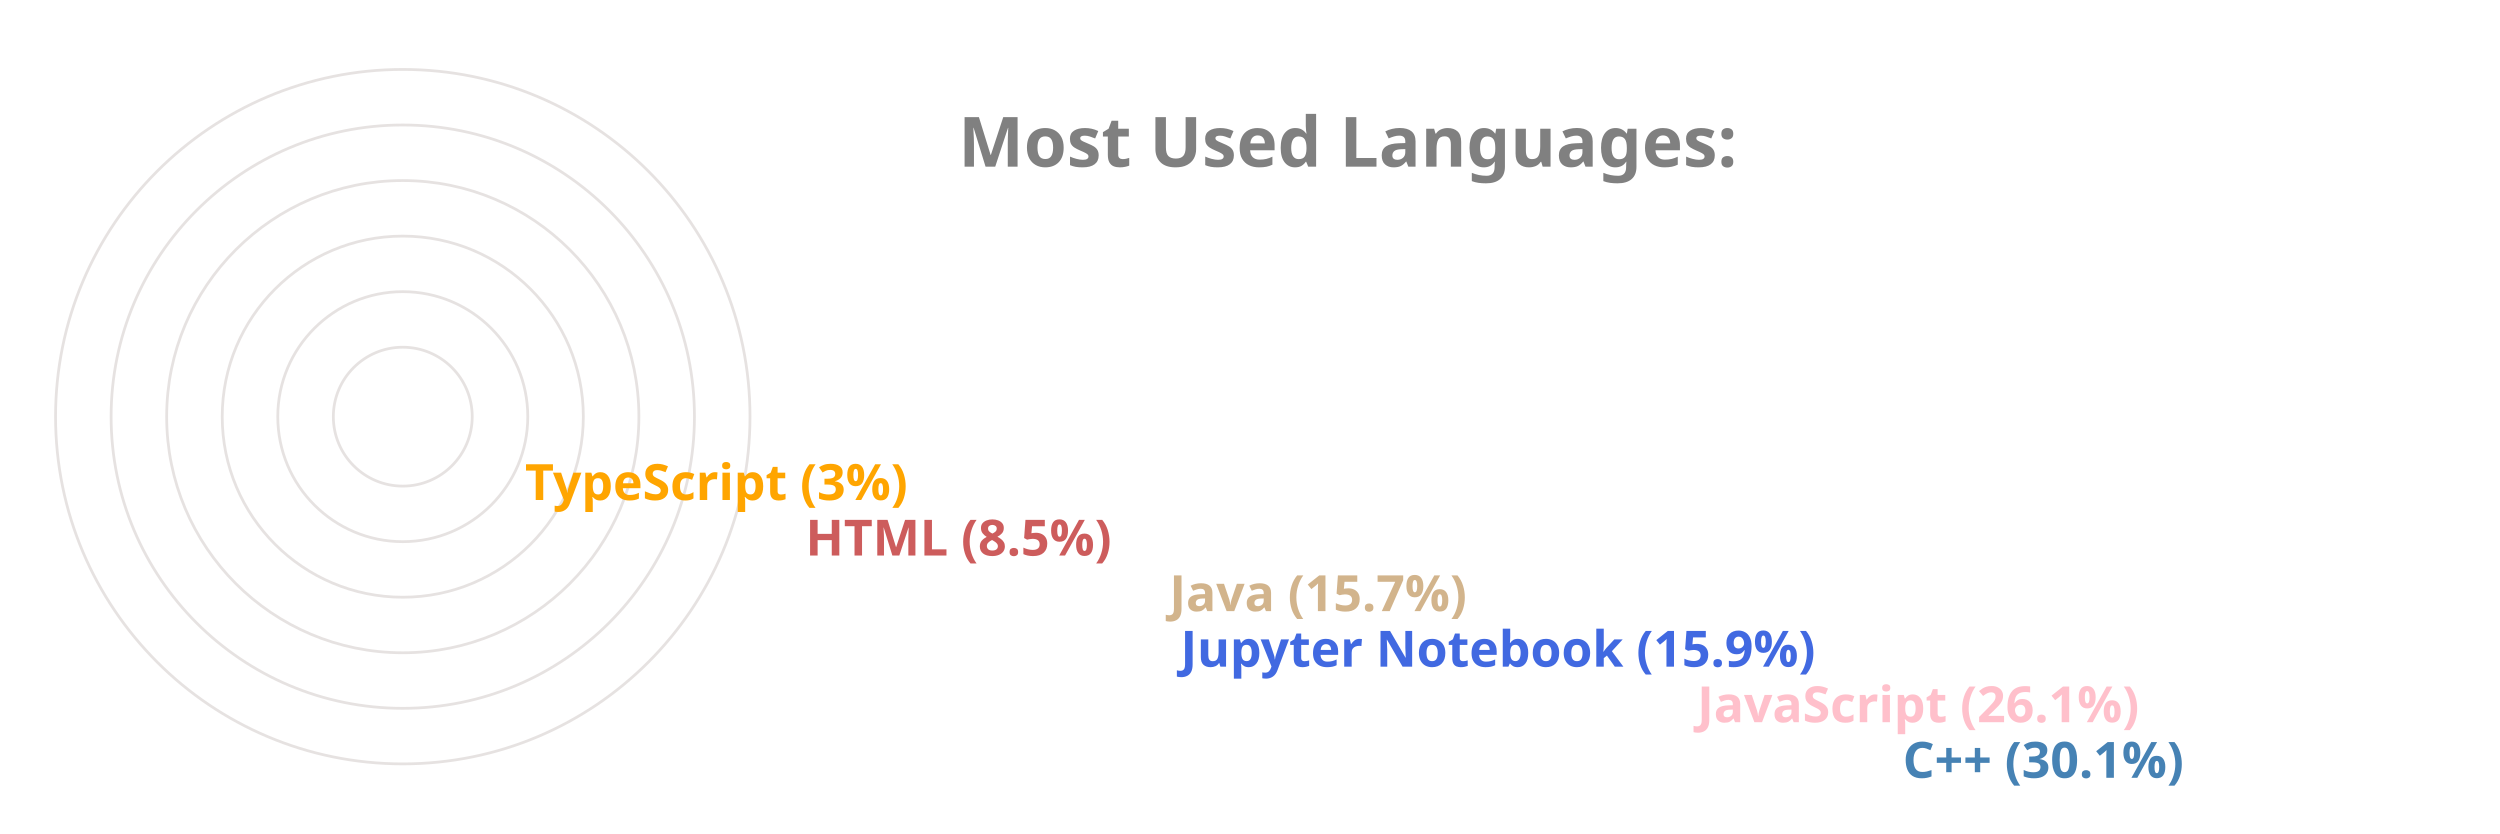
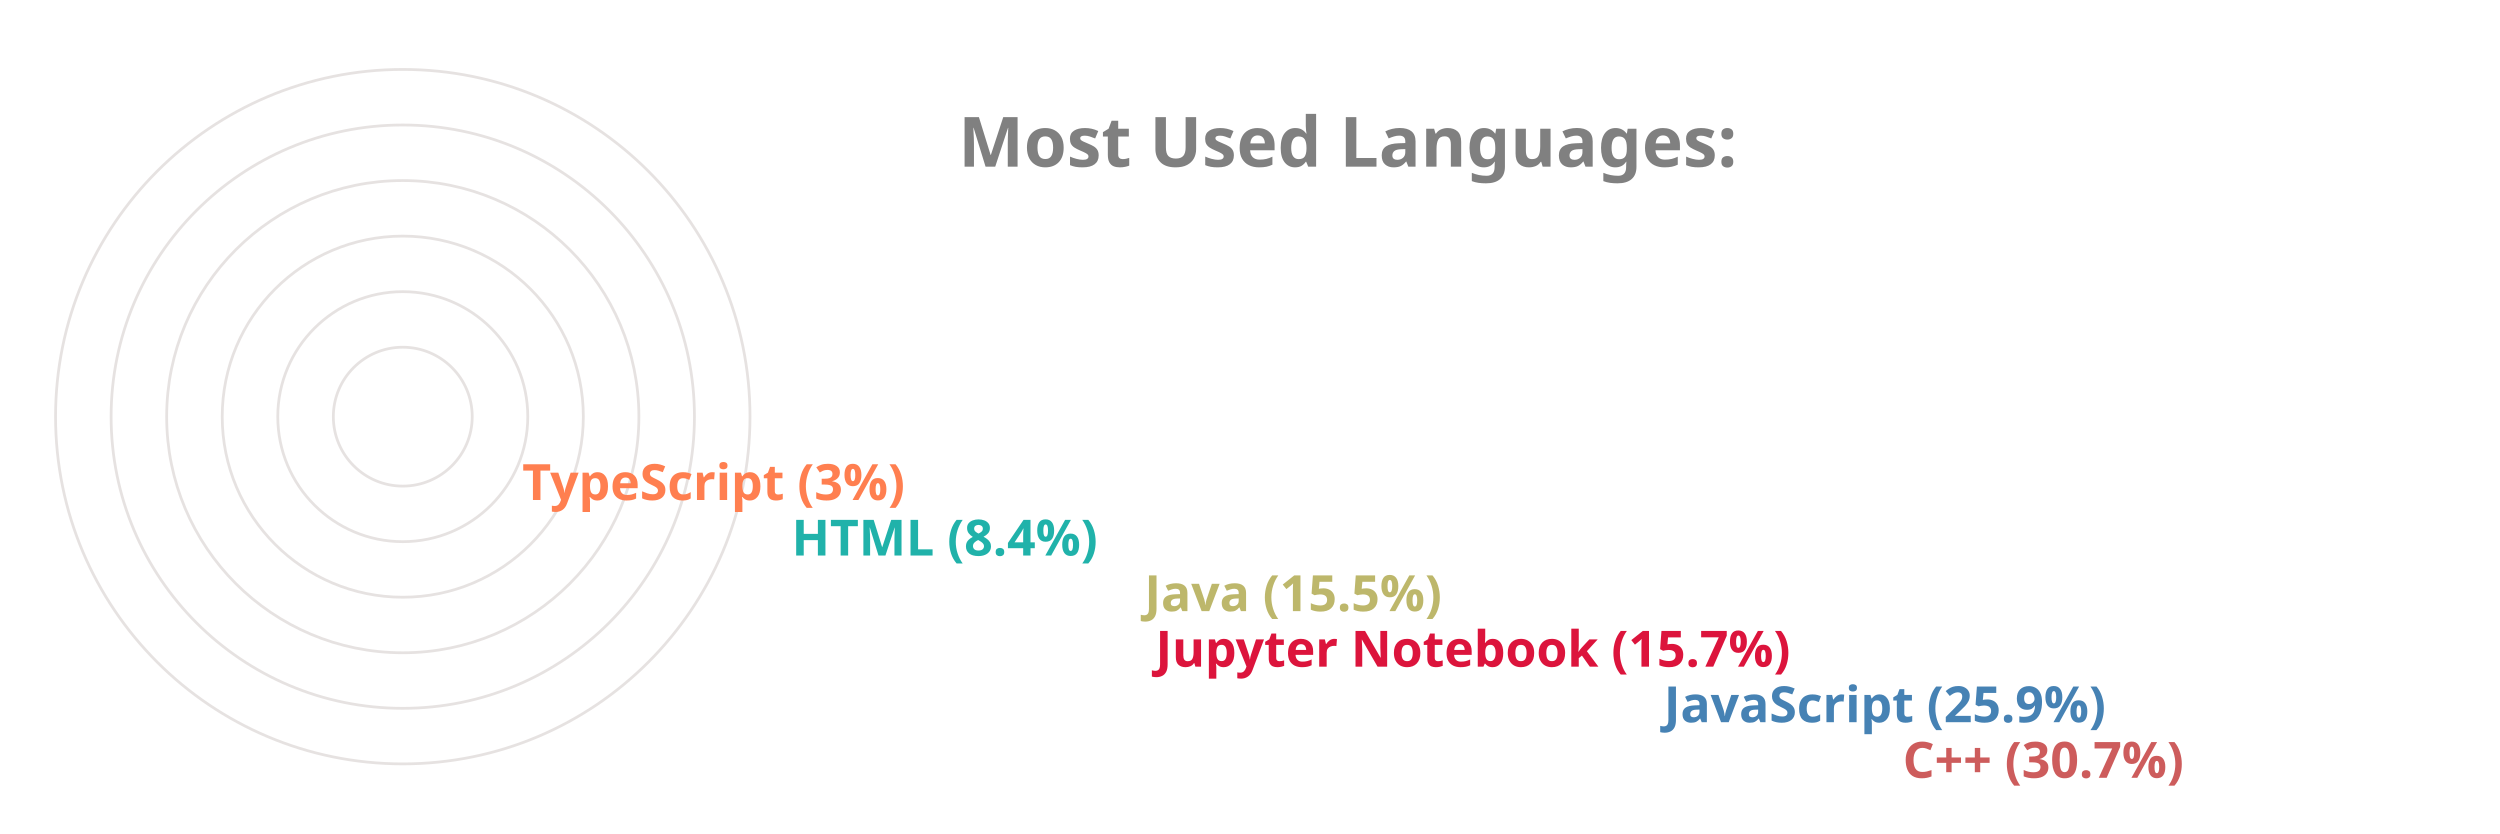
<svg xmlns="http://www.w3.org/2000/svg" viewBox="0 0 650 300" height="200px" width="600px">
  <style>
		.label {
			font: bold 25px sans-serif;
			color: #404040;
			-webkit-text-stroke: 1px white;
	  	}
		.name {
			font: bold 18px sans-serif;
			color: #404040;
	  	}

		.line {
			stroke-dasharray: 1000;
			stroke-dashoffset: 1000;
			animation: dash 3.5s ease-in-out forwards;	
			animation-iteration-count: infinite;
			animation-direction: alternate-reverse;
		}

		.path {
			stroke-dasharray: 1000;
			stroke-dashoffset: 1000;
			animation: dash 3.5s ease-in-out forwards;	
			animation-iteration-count: infinite;
			animation-direction: alternate-reverse;
		}
		  
		@keyframes dash {
			to {
				stroke-dashoffset: 0;
			}
		}

	</style>
  <g stroke="#E6E2E1" fill="none" stroke-width="1">
    <circle cx="20" cy="150" r="125" />
    <circle cx="20" cy="150" r="105" />
    <circle cx="20" cy="150" r="85" />
    <circle cx="20" cy="150" r="65" />
    <circle cx="20" cy="150" r="45" />
    <circle cx="20" cy="150" r="25" />
  </g>
  <g fill="none" stroke-width="20" class="line">
-     <line x2="550" y2="275" x1="20" y1="275" stroke="SteelBlue" />
-     <line x2="476" y2="255" x1="20" y1="255" stroke="Pink" />
-     <line x2="290" y2="235" x1="20" y1="235" stroke="RoyalBlue" />
-     <line x2="286" y2="215" x1="20" y1="215" stroke="Tan" />
-     <line x2="155" y2="195" x1="20" y1="195" stroke="IndianRed" />
-     <line x2="54" y2="175" x1="20" y1="175" stroke="Orange" />
+     <line x2="550" y2="275" x1="20" y1="275" stroke="IndianRed" />
+     <line x2="464" y2="255" x1="20" y1="255" stroke="SteelBlue" />
+     <line x2="281" y2="235" x1="20" y1="235" stroke="Crimson" />
+     <line x2="277" y2="215" x1="20" y1="215" stroke="DarkKhaki" />
+     <line x2="150" y2="195" x1="20" y1="195" stroke="LightSeaGreen" />
+     <line x2="53" y2="175" x1="20" y1="175" stroke="Coral" />
  </g>
  <g fill="none" stroke-width="20" stroke-linecap="round" class="path">
-     <path d="M 20 275 A 125 125 45 0 1 -88 87" stroke="SteelBlue" />
-     <path d="M 20 255 A 105 105 45 0 1 -74 103" stroke="Pink" />
-     <path d="M 20 235 A 85 85 45 0 1 -61 126" stroke="RoyalBlue" />
-     <path d="M 20 215 A 65 65 45 0 1 -42 132" stroke="Tan" />
-     <path d="M 20 195 A 45 45 45 0 1 -24 142" stroke="IndianRed" />
-     <path d="M 20 175 A 25 25 45 0 1 -4 148" stroke="Orange" />
+     <path d="M 20 275 A 125 125 45 0 1 -87 85" stroke="IndianRed" />
+     <path d="M 20 255 A 105 105 45 0 1 -74 103" stroke="SteelBlue" />
+     <path d="M 20 235 A 85 85 45 0 1 -61 126" stroke="Crimson" />
+     <path d="M 20 215 A 65 65 45 0 1 -42 132" stroke="DarkKhaki" />
+     <path d="M 20 195 A 45 45 45 0 1 -24 143" stroke="LightSeaGreen" />
+     <path d="M 20 175 A 25 25 45 0 1 -4 148" stroke="Coral" />
  </g>
  <g class="name">
-     <text x="560" y="280" fill="SteelBlue">C++ (30.1%)</text>
-     <text x="486" y="260" fill="Pink">JavaScript (26.1%)</text>
-     <text x="300" y="240" fill="RoyalBlue">Jupyter Notebook (15.9%)</text>
-     <text x="296" y="220" fill="Tan">Java (15.7%)</text>
-     <text x="165" y="200" fill="IndianRed">HTML (8.5%)</text>
-     <text x="64" y="180" fill="Orange">TypeScript (3%)</text>
+     <text x="560" y="280" fill="IndianRed">C++ (30.7%)</text>
+     <text x="474" y="260" fill="SteelBlue">JavaScript (25.9%)</text>
+     <text x="291" y="240" fill="Crimson">Jupyter Notebook (15.7%)</text>
+     <text x="287" y="220" fill="DarkKhaki">Java (15.5%)</text>
+     <text x="160" y="200" fill="LightSeaGreen">HTML (8.4%)</text>
+     <text x="63" y="180" fill="Coral">TypeScript (3%)</text>
  </g>
  <g class="label">
    <text x="220" y="60" fill="grey">Most Used Languages:</text>
  </g>
</svg>
